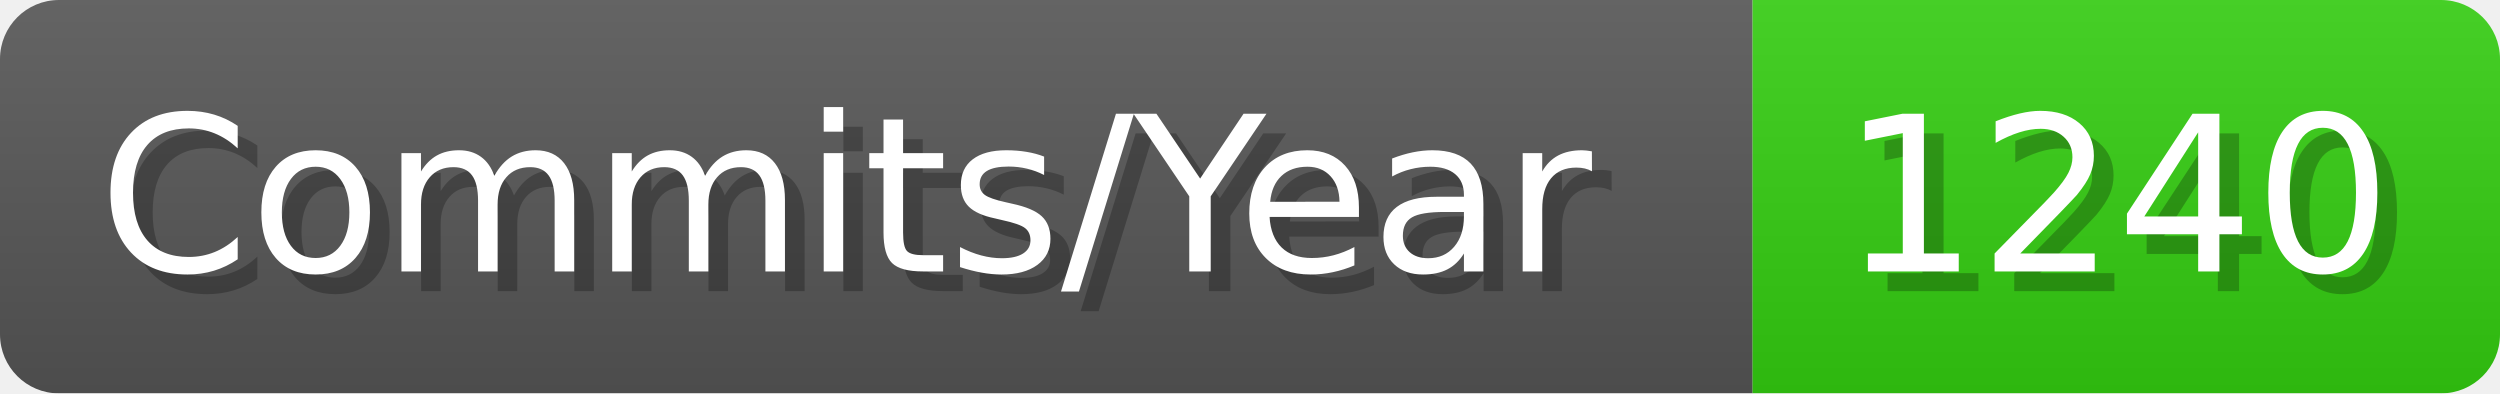
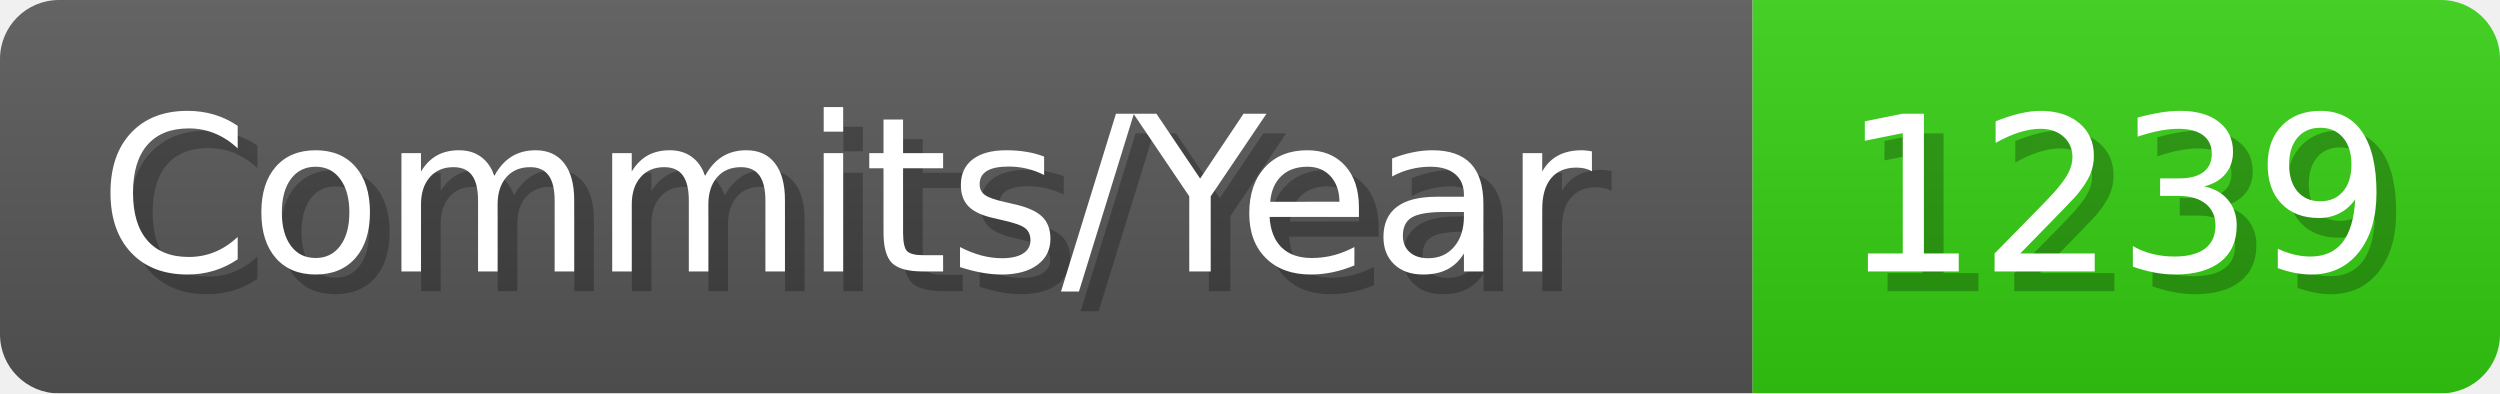
- <svg xmlns="http://www.w3.org/2000/svg" width="127.1" height="20" viewBox="0 0 1271 200" role="img" aria-label="Commits/Year: 1240">
+ <svg xmlns="http://www.w3.org/2000/svg" width="127.1" height="20" viewBox="0 0 1271 200" role="img" aria-label="Commits/Year: 1239">
  <linearGradient id="aUPdi" x2="0" y2="100%">
    <stop offset="0" stop-opacity=".1" stop-color="#EEE" />
    <stop offset="1" stop-opacity=".1" />
  </linearGradient>
  <mask id="WfAiQ">
    <rect width="1271" height="200" rx="30" fill="#FFF" />
  </mask>
  <g mask="url(#WfAiQ)">
    <rect width="891" height="200" fill="#555" />
    <rect width="380" height="200" fill="#3C1" x="891" />
    <rect width="1271" height="200" fill="url(#aUPdi)" />
  </g>
  <g aria-hidden="true" fill="#fff" text-anchor="start" font-family="Verdana,DejaVu Sans,sans-serif" font-size="110">
    <text x="60" y="148" textLength="791" fill="#000" opacity="0.25">Commits/Year</text>
    <text x="50" y="138" textLength="791">Commits/Year</text>
-     <text x="946" y="148" textLength="280" fill="#000" opacity="0.25">1240</text>
-     <text x="936" y="138" textLength="280">1240</text>
+     <text x="946" y="148" textLength="280" fill="#000" opacity="0.25">1239</text>
+     <text x="936" y="138" textLength="280">1239</text>
  </g>
</svg>
